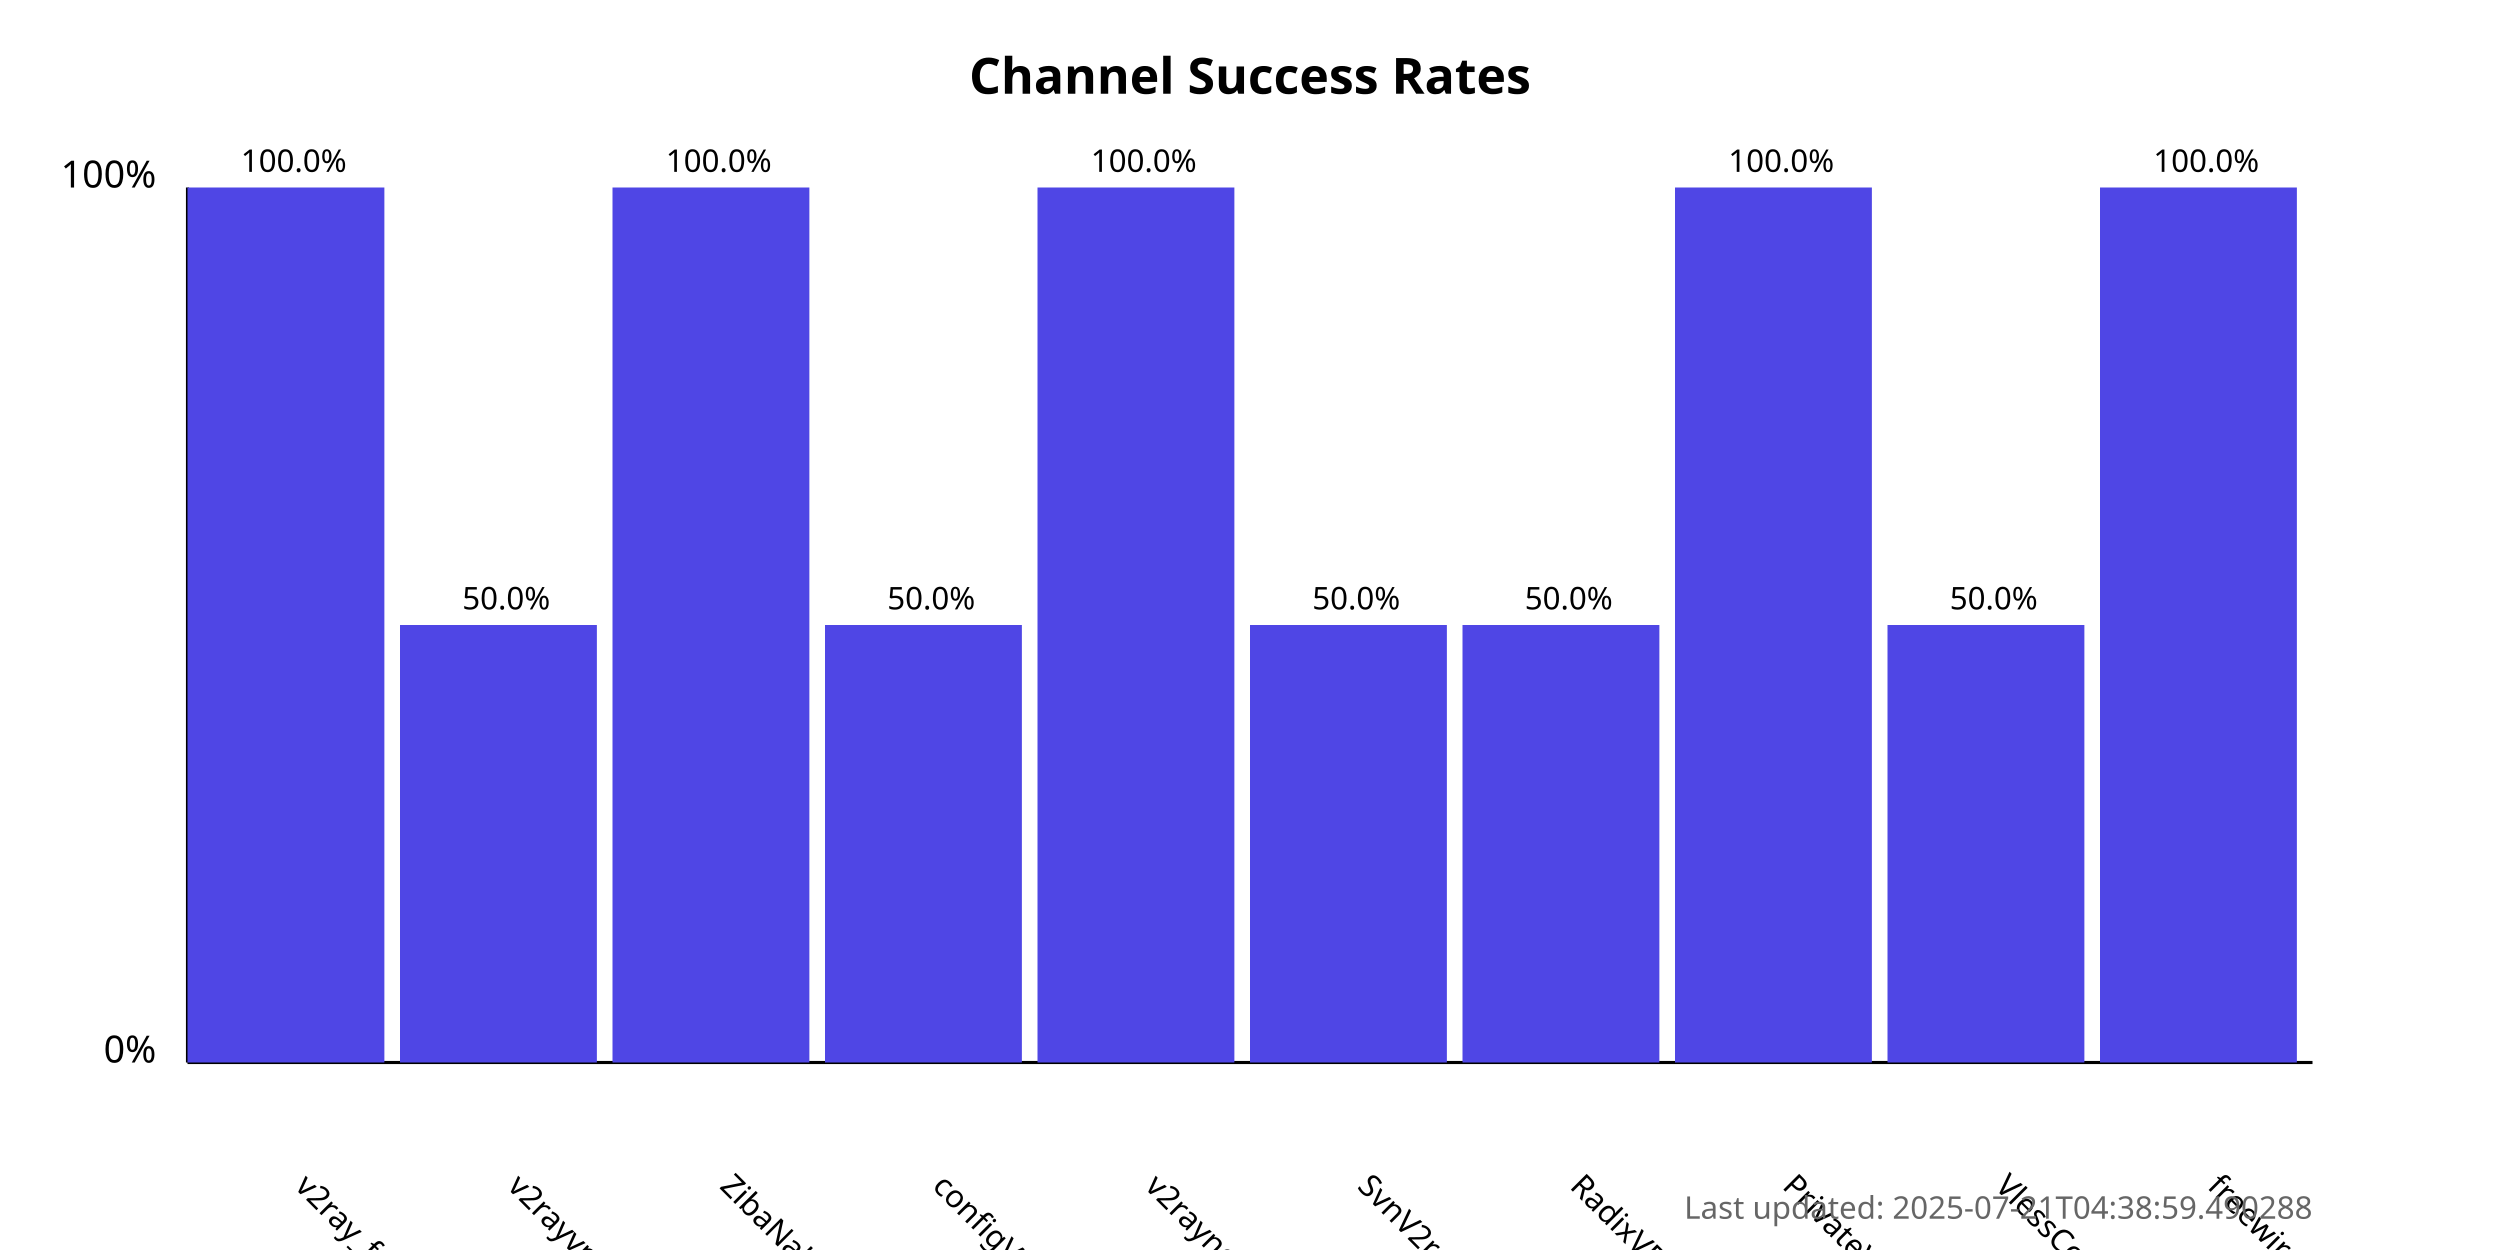
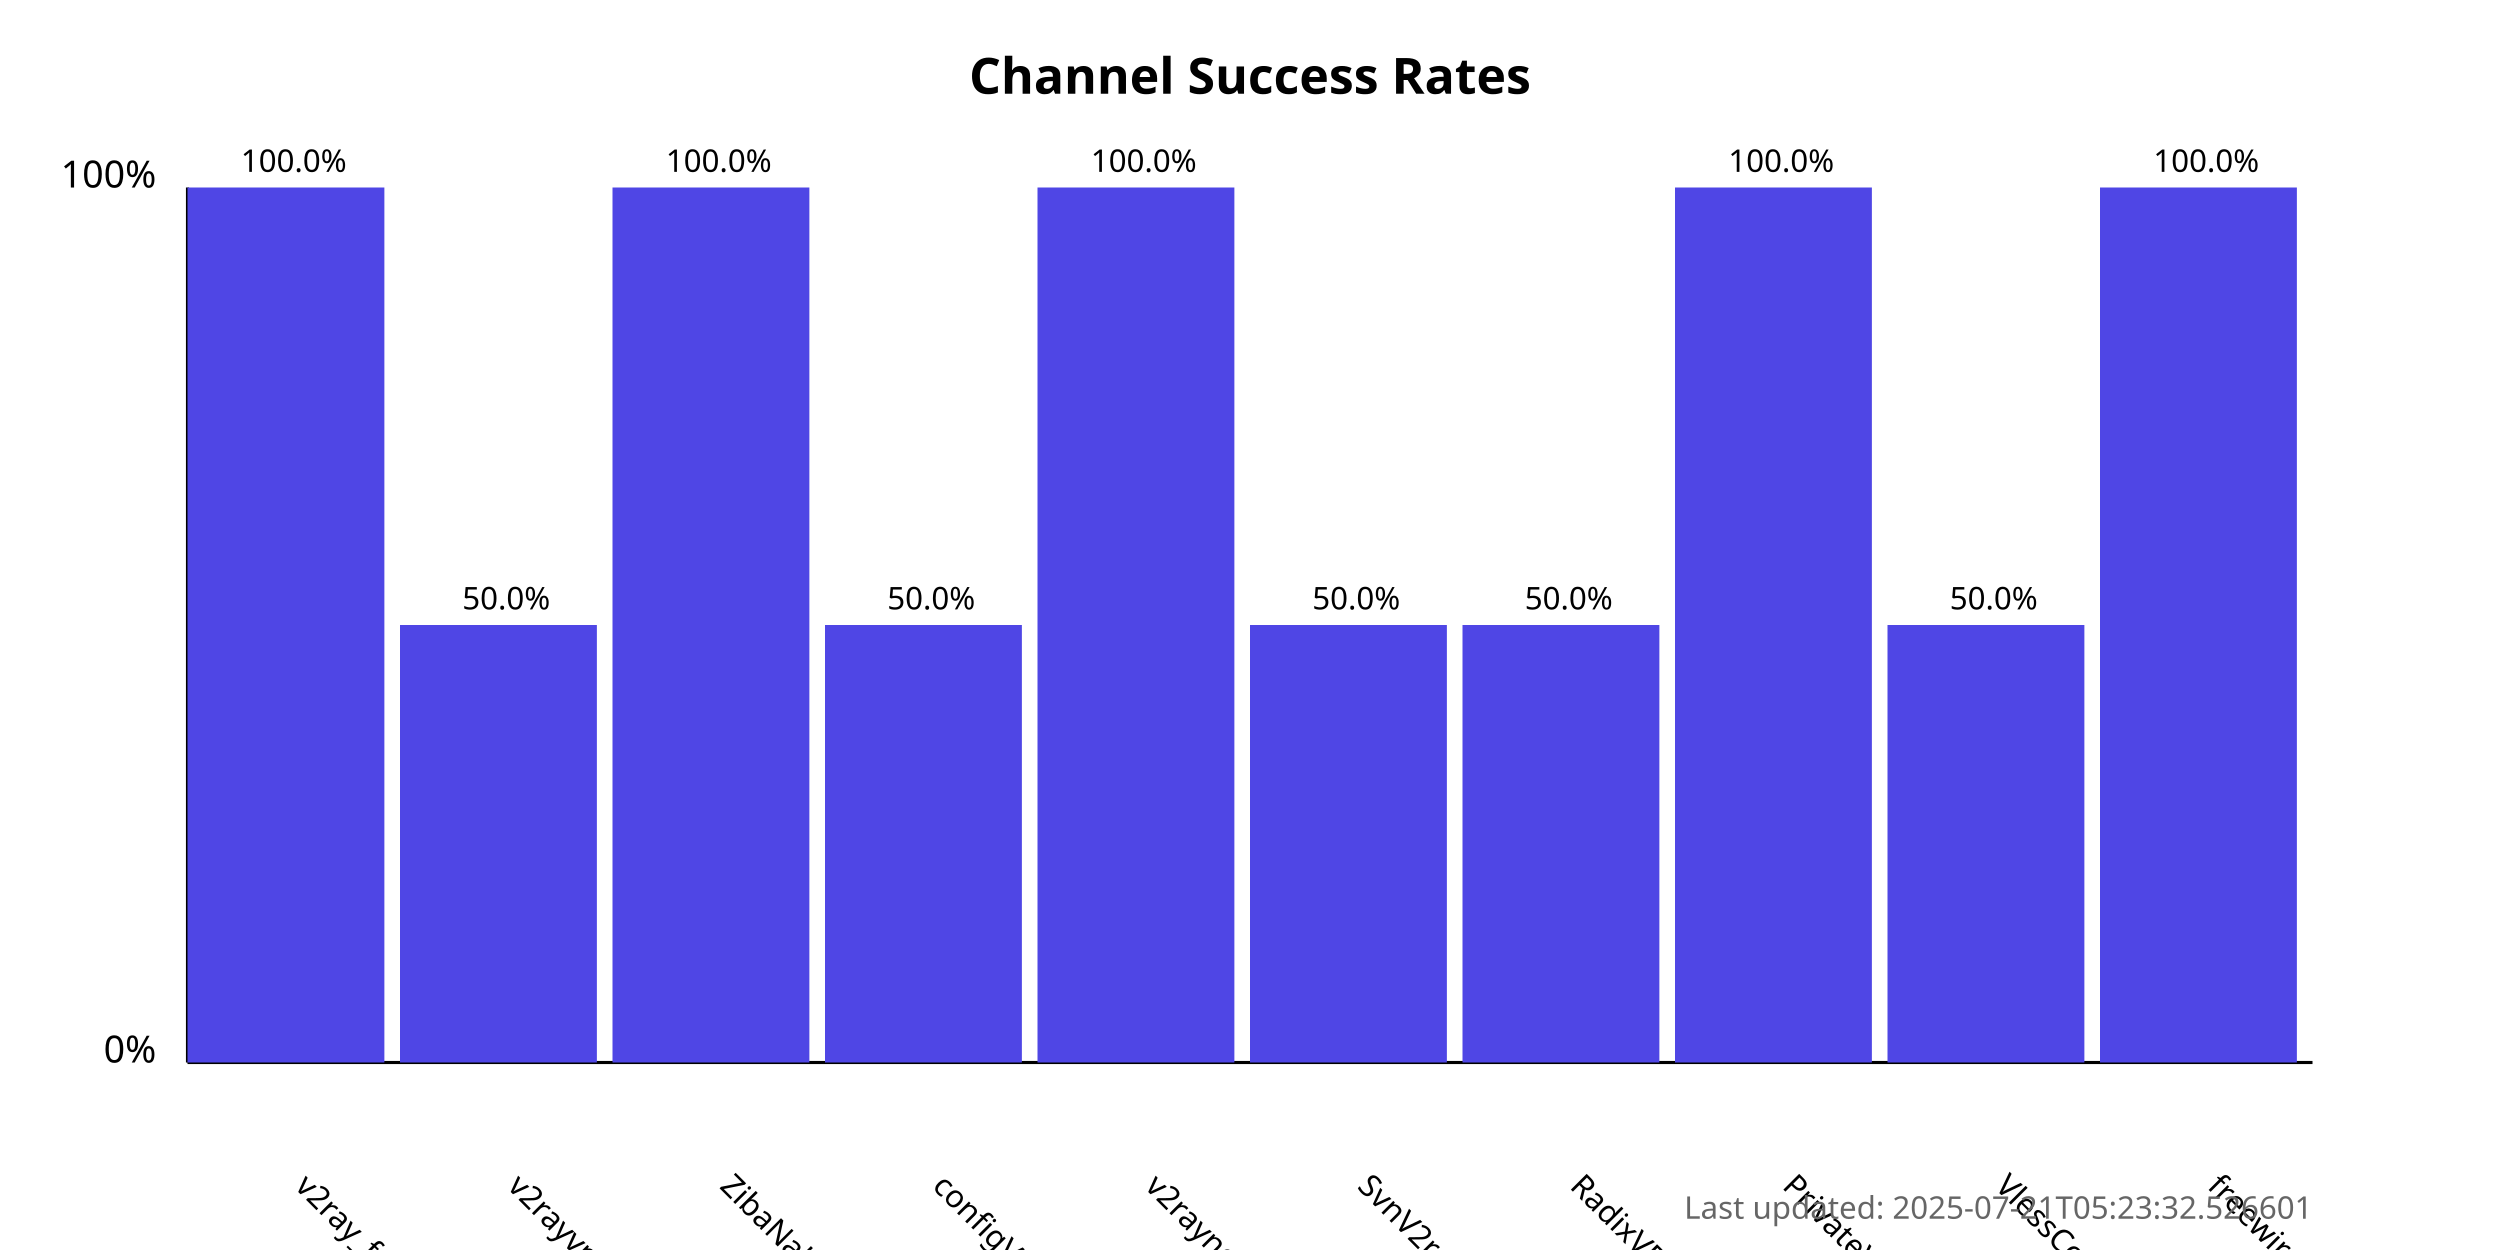
<svg xmlns="http://www.w3.org/2000/svg" width="800" height="400">
  <style>
            .chart-title { font: bold 16px sans-serif; }
            .axis-label { font: 12px sans-serif; }
            .tick-label { font: 10px sans-serif; }
            .bar { fill: #4f46e5; }
            .bar:hover { fill: #6366f1; }
            .timestamp { font: 10px sans-serif; fill: #666; }
        </style>
  <text x="400.0" y="30" text-anchor="middle" class="chart-title">
            Channel Success Rates
        </text>
  <line x1="60" y1="340" x2="60" y2="60" stroke="black" stroke-width="1" />
  <line x1="60" y1="340" x2="740" y2="340" stroke="black" stroke-width="1" />
  <text x="50" y="340" text-anchor="end" class="axis-label">0%</text>
  <text x="50" y="60" text-anchor="end" class="axis-label">100%</text>
  <g>
    <rect x="60" y="60.0" width="63.0" height="280.0" class="bar" />
    <text x="94.0" y="380" transform="rotate(45, 94.0, 380)" text-anchor="start" class="tick-label">
                v2ray_free_conf
            </text>
    <text x="94.0" y="55.0" text-anchor="middle" class="tick-label">
                100.0%
            </text>
  </g>
  <g>
    <rect x="128.0" y="200.0" width="63.0" height="140.0" class="bar" />
    <text x="162.0" y="380" transform="rotate(45, 162.0, 380)" text-anchor="start" class="tick-label">
                v2rayvpno
            </text>
    <text x="162.0" y="195.0" text-anchor="middle" class="tick-label">
                50.0%
            </text>
  </g>
  <g>
    <rect x="196.0" y="60.0" width="63.0" height="280.0" class="bar" />
    <text x="230.0" y="380" transform="rotate(45, 230.0, 380)" text-anchor="start" class="tick-label">
                ZibaNabz
            </text>
    <text x="230.0" y="55.0" text-anchor="middle" class="tick-label">
                100.0%
            </text>
  </g>
  <g>
    <rect x="264.0" y="200.0" width="63.0" height="140.0" class="bar" />
    <text x="298.0" y="380" transform="rotate(45, 298.0, 380)" text-anchor="start" class="tick-label">
                configV2rayForFree
            </text>
    <text x="298.0" y="195.0" text-anchor="middle" class="tick-label">
                50.0%
            </text>
  </g>
  <g>
    <rect x="332.0" y="60.0" width="63.0" height="280.0" class="bar" />
    <text x="366.0" y="380" transform="rotate(45, 366.0, 380)" text-anchor="start" class="tick-label">
                v2rayngvpn
            </text>
    <text x="366.0" y="55.0" text-anchor="middle" class="tick-label">
                100.0%
            </text>
  </g>
  <g>
    <rect x="400.0" y="200.0" width="63.0" height="140.0" class="bar" />
    <text x="434.0" y="380" transform="rotate(45, 434.0, 380)" text-anchor="start" class="tick-label">
                SvnV2ray
            </text>
    <text x="434.0" y="195.0" text-anchor="middle" class="tick-label">
                50.0%
            </text>
  </g>
  <g>
    <rect x="468.0" y="200.0" width="63.0" height="140.0" class="bar" />
    <text x="502.0" y="380" transform="rotate(45, 502.0, 380)" text-anchor="start" class="tick-label">
                RadixVPN
            </text>
    <text x="502.0" y="195.0" text-anchor="middle" class="tick-label">
                50.0%
            </text>
  </g>
  <g>
    <rect x="536.0" y="60.0" width="63.0" height="280.0" class="bar" />
    <text x="570.0" y="380" transform="rotate(45, 570.0, 380)" text-anchor="start" class="tick-label">
                PrivateVPNs
            </text>
    <text x="570.0" y="55.0" text-anchor="middle" class="tick-label">
                100.0%
            </text>
  </g>
  <g>
    <rect x="604.0" y="200.0" width="63.0" height="140.0" class="bar" />
    <text x="638.0" y="380" transform="rotate(45, 638.0, 380)" text-anchor="start" class="tick-label">
                VlessConfig
            </text>
    <text x="638.0" y="195.0" text-anchor="middle" class="tick-label">
                50.0%
            </text>
  </g>
  <g>
    <rect x="672.0" y="60.0" width="63.0" height="280.0" class="bar" />
    <text x="706.0" y="380" transform="rotate(45, 706.0, 380)" text-anchor="start" class="tick-label">
                freewireguard
            </text>
    <text x="706.0" y="55.0" text-anchor="middle" class="tick-label">
                100.0%
            </text>
  </g>
  <text x="740" y="390" text-anchor="end" class="timestamp">
-             Last updated: 2025-07-21T04:38:59.490288
+             Last updated: 2025-07-21T05:23:32.526601
        </text>
</svg>
